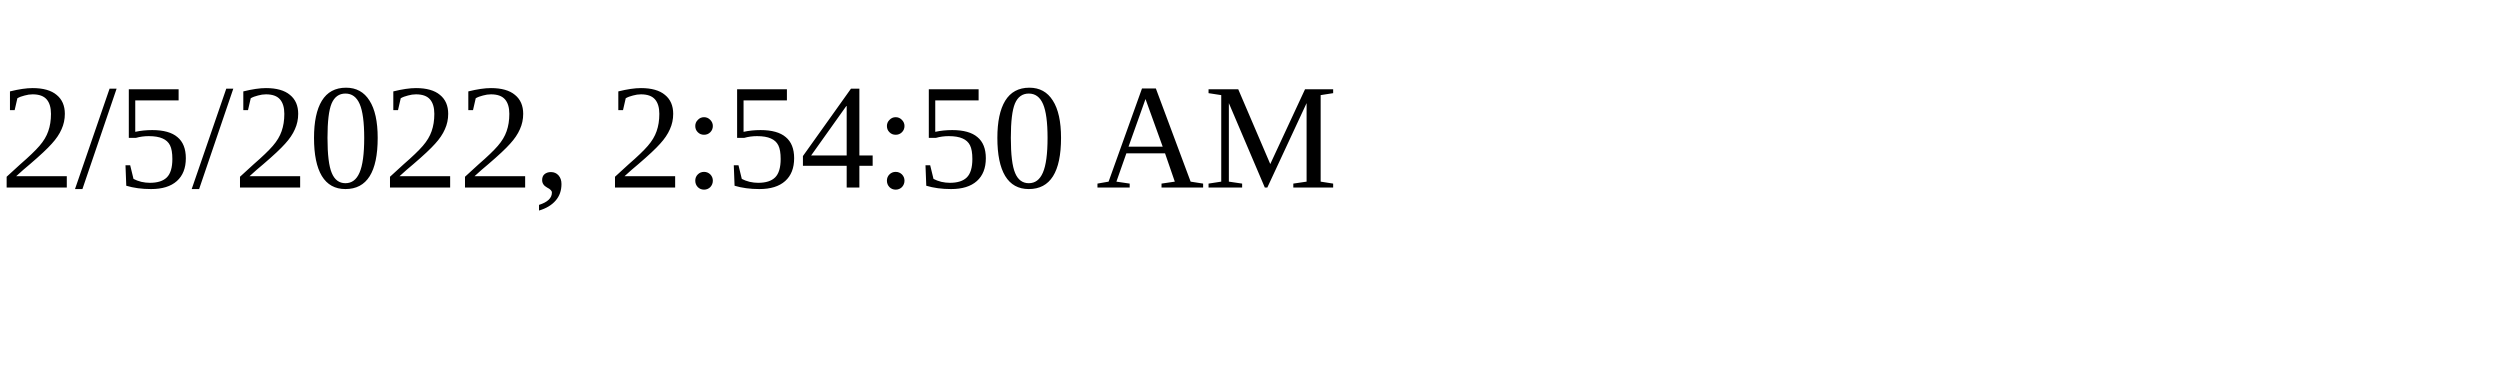
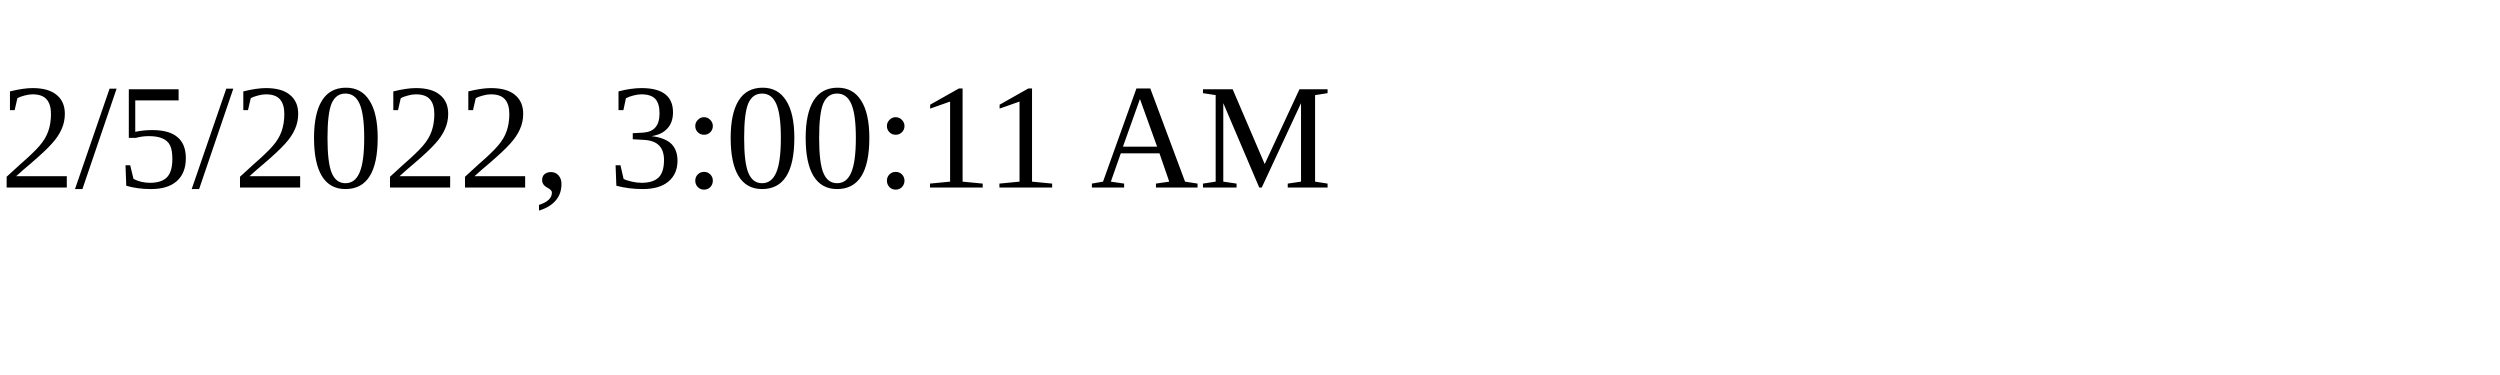
<svg xmlns="http://www.w3.org/2000/svg" height="30" width="200">
-   <text x="0" y="15">2/5/2022, 2:54:50 AM</text>
+   <text x="0" y="15">2/5/2022, 3:00:11 AM</text>
</svg>
